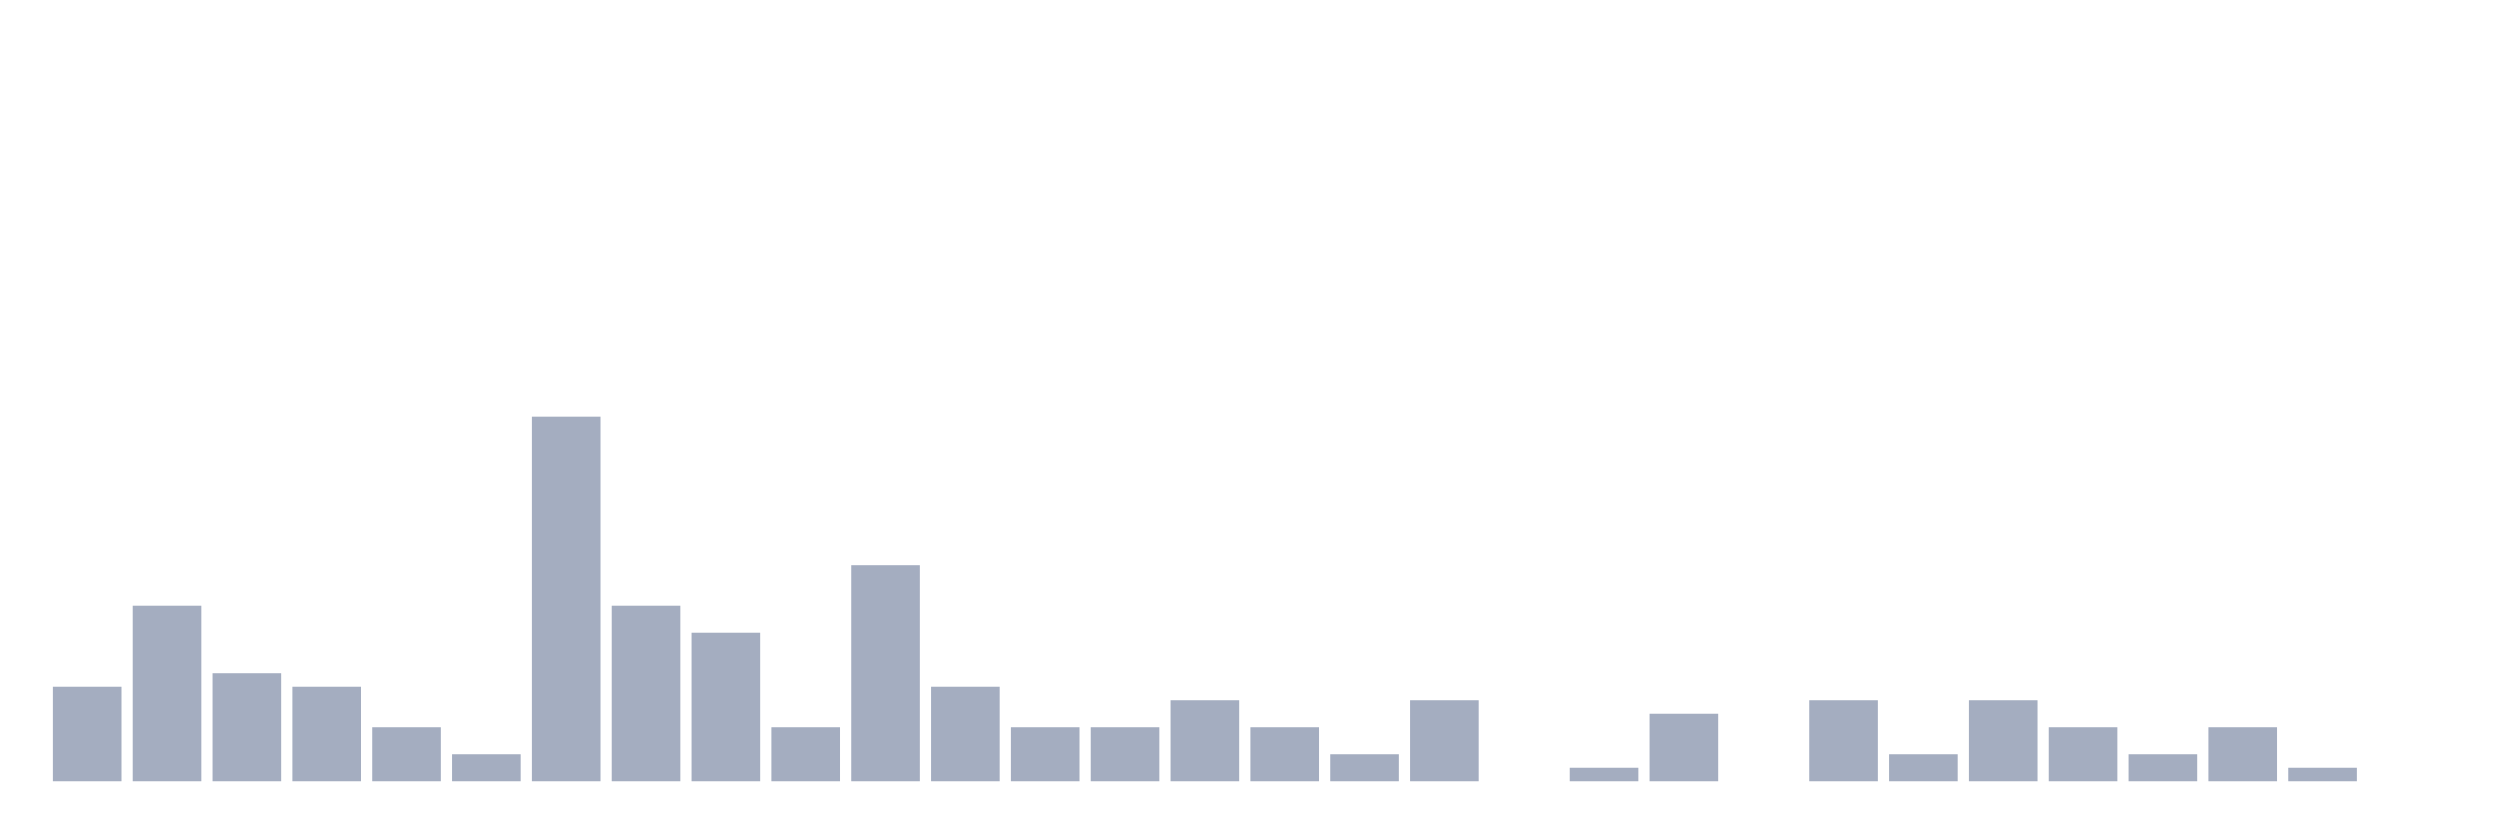
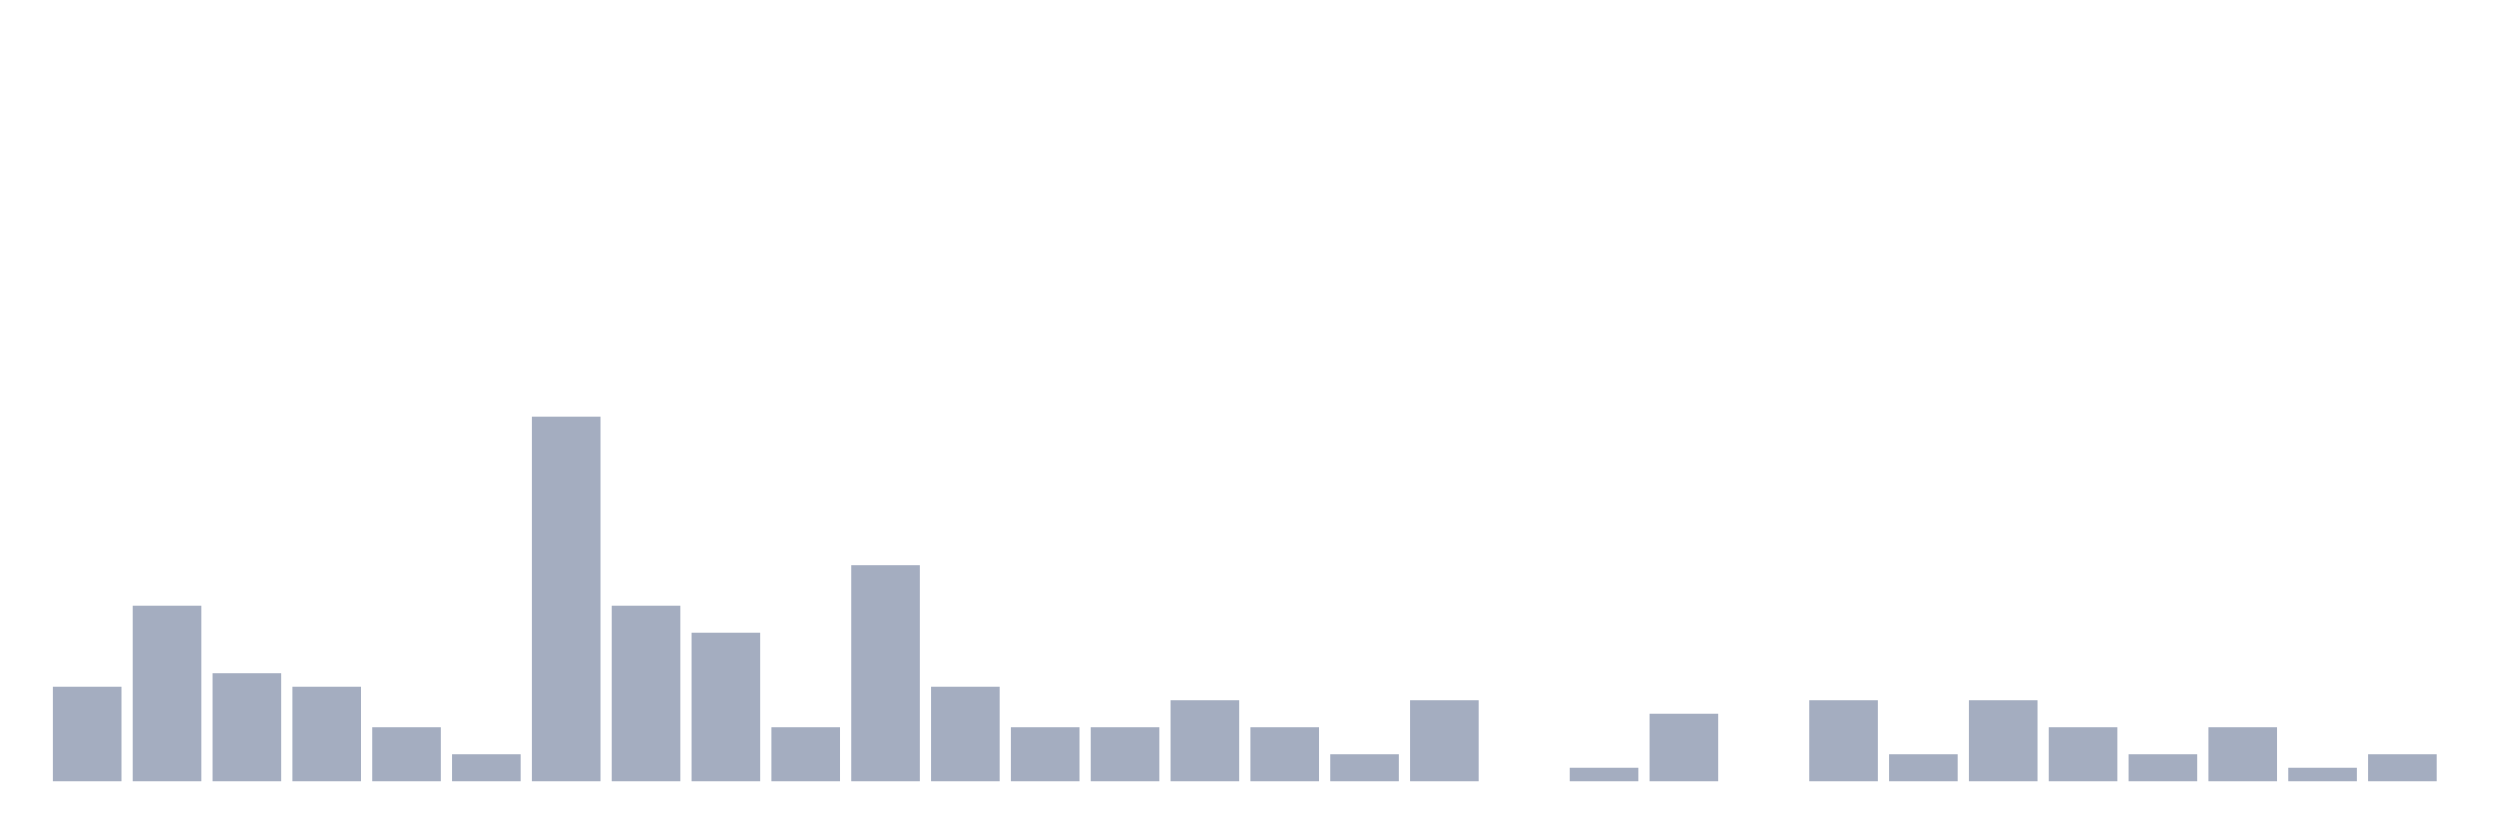
<svg xmlns="http://www.w3.org/2000/svg" viewBox="0 0 480 160">
  <g transform="translate(10,10)">
    <rect class="bar" x="0.153" width="13.175" y="121.852" height="18.148" fill="rgb(164,173,192)" />
    <rect class="bar" x="15.482" width="13.175" y="106.296" height="33.704" fill="rgb(164,173,192)" />
    <rect class="bar" x="30.81" width="13.175" y="119.259" height="20.741" fill="rgb(164,173,192)" />
    <rect class="bar" x="46.138" width="13.175" y="121.852" height="18.148" fill="rgb(164,173,192)" />
    <rect class="bar" x="61.466" width="13.175" y="129.63" height="10.37" fill="rgb(164,173,192)" />
    <rect class="bar" x="76.794" width="13.175" y="134.815" height="5.185" fill="rgb(164,173,192)" />
    <rect class="bar" x="92.123" width="13.175" y="70" height="70" fill="rgb(164,173,192)" />
    <rect class="bar" x="107.451" width="13.175" y="106.296" height="33.704" fill="rgb(164,173,192)" />
    <rect class="bar" x="122.779" width="13.175" y="111.481" height="28.519" fill="rgb(164,173,192)" />
    <rect class="bar" x="138.107" width="13.175" y="129.63" height="10.37" fill="rgb(164,173,192)" />
    <rect class="bar" x="153.436" width="13.175" y="98.519" height="41.481" fill="rgb(164,173,192)" />
    <rect class="bar" x="168.764" width="13.175" y="121.852" height="18.148" fill="rgb(164,173,192)" />
    <rect class="bar" x="184.092" width="13.175" y="129.63" height="10.37" fill="rgb(164,173,192)" />
    <rect class="bar" x="199.42" width="13.175" y="129.63" height="10.37" fill="rgb(164,173,192)" />
    <rect class="bar" x="214.748" width="13.175" y="124.444" height="15.556" fill="rgb(164,173,192)" />
    <rect class="bar" x="230.077" width="13.175" y="129.63" height="10.37" fill="rgb(164,173,192)" />
    <rect class="bar" x="245.405" width="13.175" y="134.815" height="5.185" fill="rgb(164,173,192)" />
    <rect class="bar" x="260.733" width="13.175" y="124.444" height="15.556" fill="rgb(164,173,192)" />
    <rect class="bar" x="276.061" width="13.175" y="140" height="0" fill="rgb(164,173,192)" />
    <rect class="bar" x="291.39" width="13.175" y="137.407" height="2.593" fill="rgb(164,173,192)" />
    <rect class="bar" x="306.718" width="13.175" y="127.037" height="12.963" fill="rgb(164,173,192)" />
    <rect class="bar" x="322.046" width="13.175" y="140" height="0" fill="rgb(164,173,192)" />
    <rect class="bar" x="337.374" width="13.175" y="124.444" height="15.556" fill="rgb(164,173,192)" />
    <rect class="bar" x="352.702" width="13.175" y="134.815" height="5.185" fill="rgb(164,173,192)" />
    <rect class="bar" x="368.031" width="13.175" y="124.444" height="15.556" fill="rgb(164,173,192)" />
    <rect class="bar" x="383.359" width="13.175" y="129.63" height="10.37" fill="rgb(164,173,192)" />
    <rect class="bar" x="398.687" width="13.175" y="134.815" height="5.185" fill="rgb(164,173,192)" />
    <rect class="bar" x="414.015" width="13.175" y="129.63" height="10.37" fill="rgb(164,173,192)" />
    <rect class="bar" x="429.344" width="13.175" y="137.407" height="2.593" fill="rgb(164,173,192)" />
-     <rect class="bar" x="444.672" width="13.175" y="140" height="0" fill="rgb(164,173,192)" />
+     <rect class="bar" x="444.672" width="13.175" y="134.815" height="5.185" fill="rgb(164,173,192)" />
  </g>
</svg>
